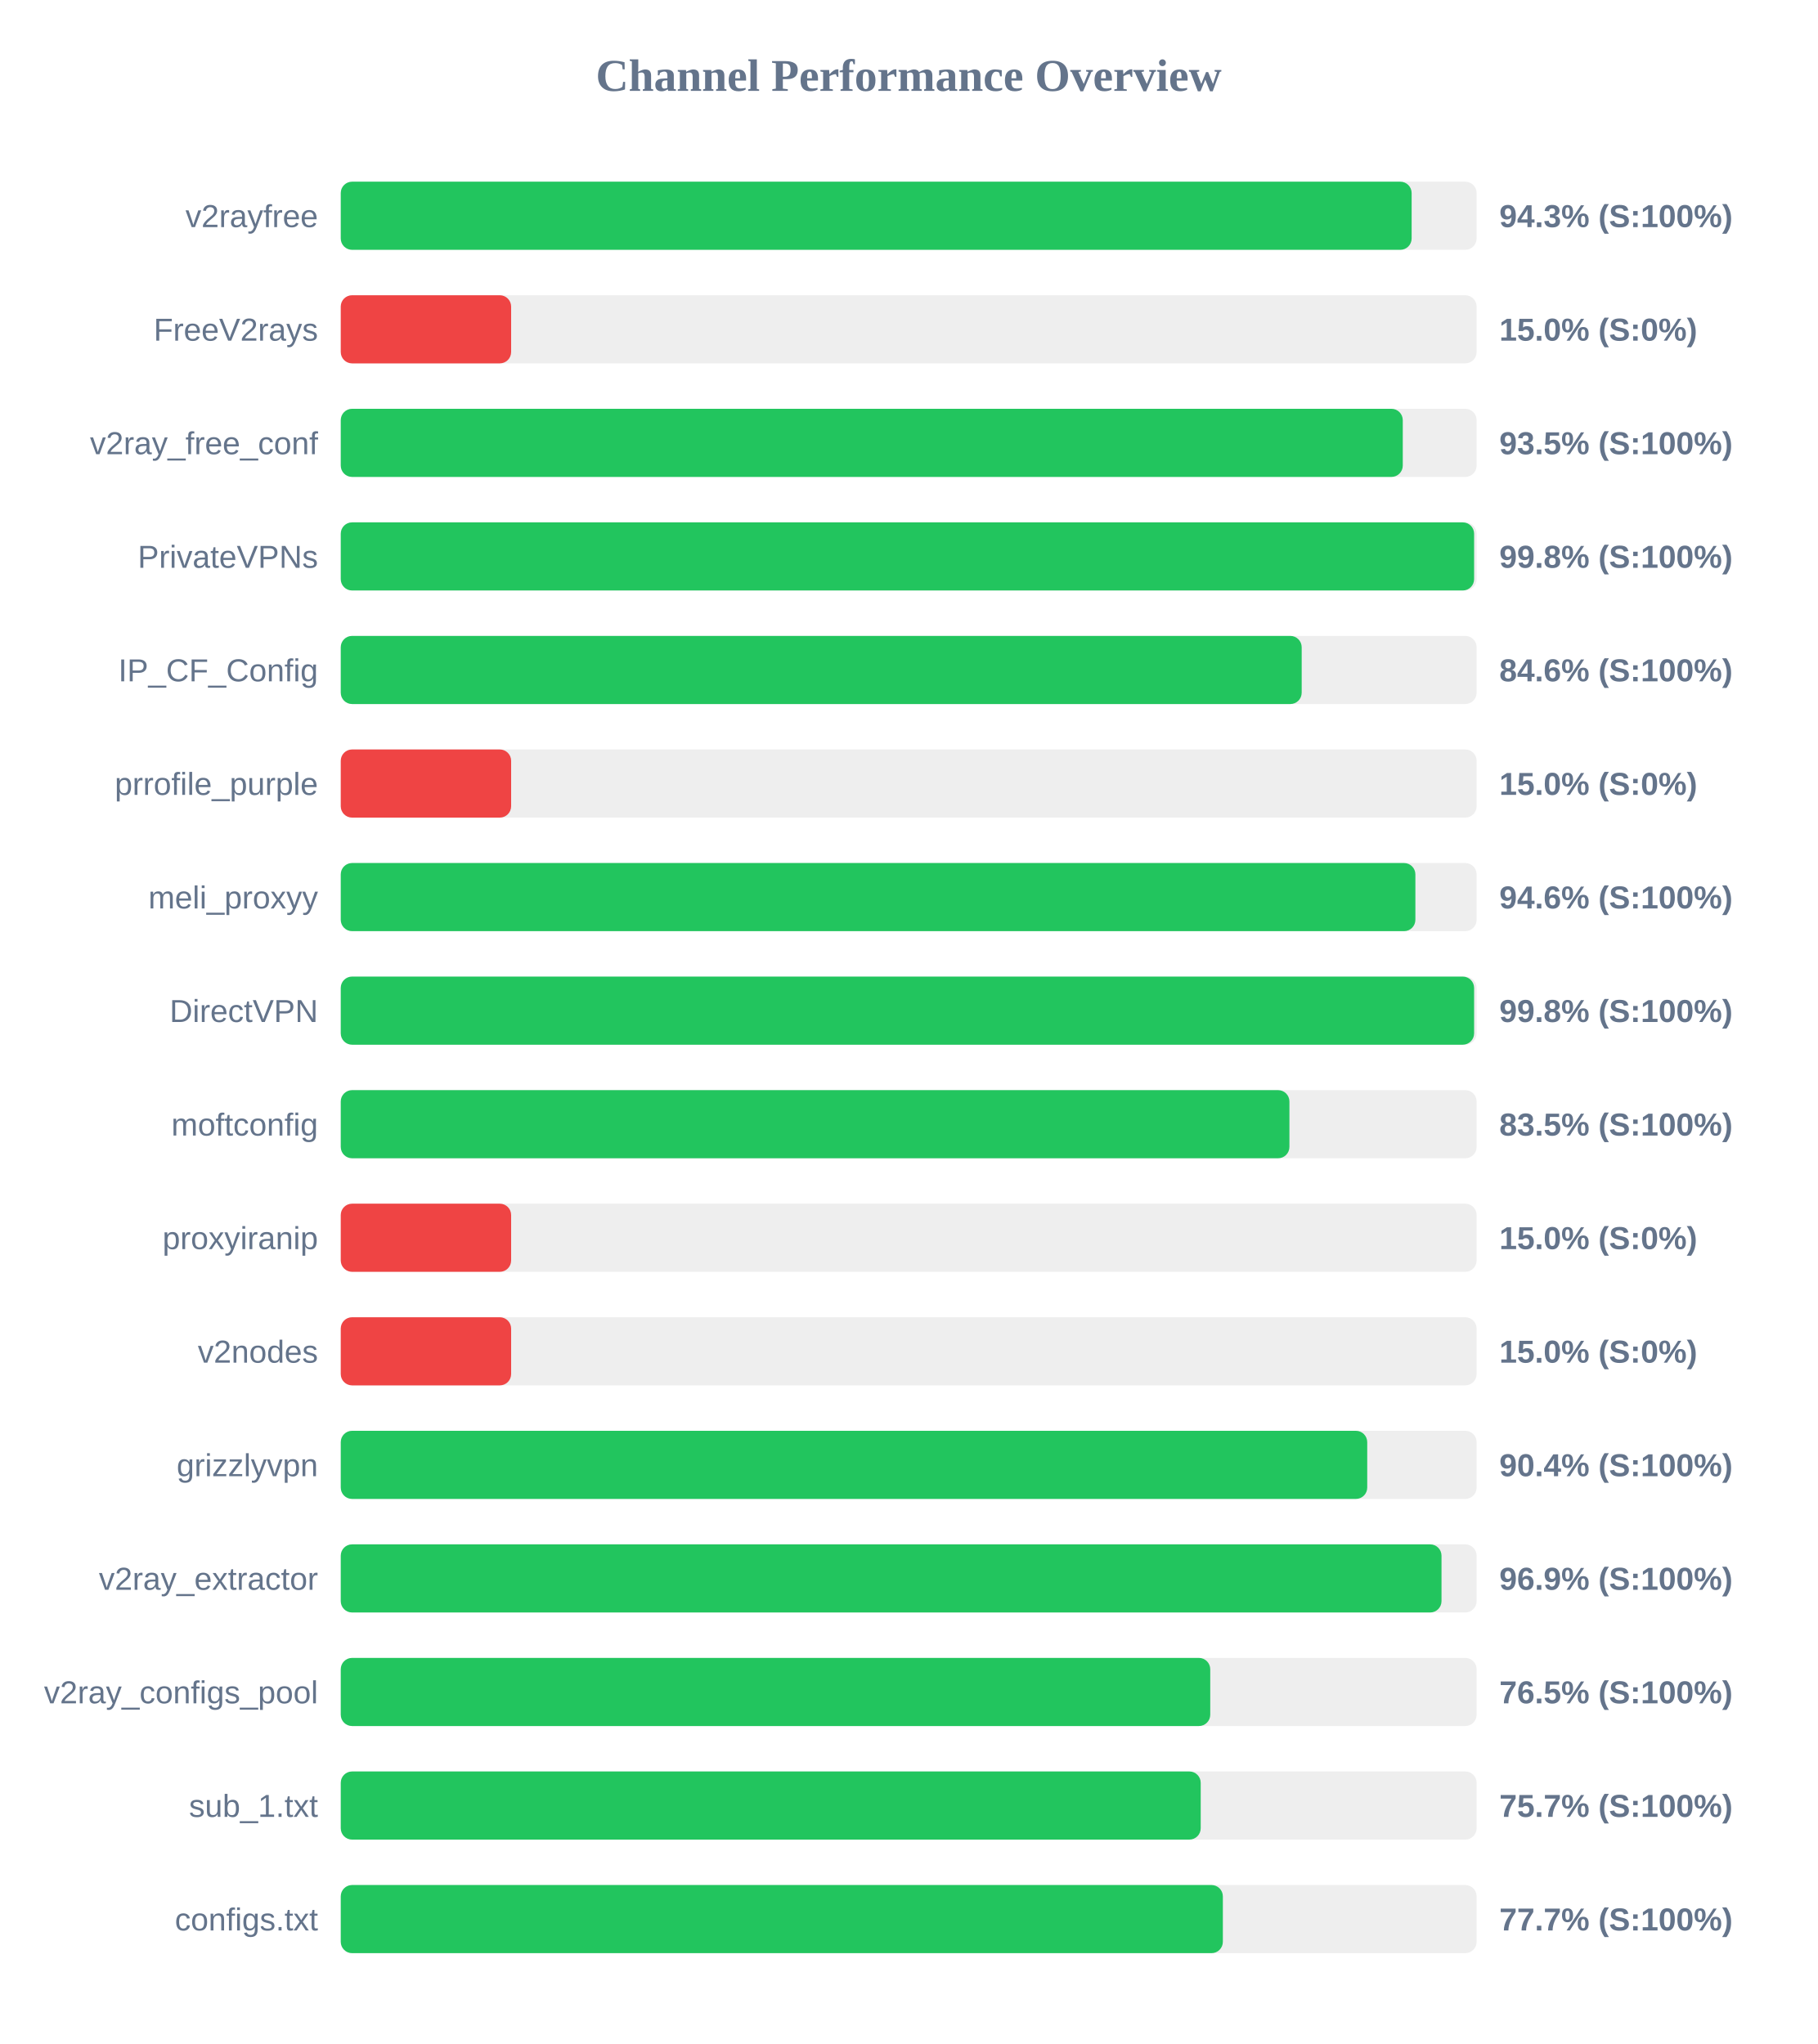
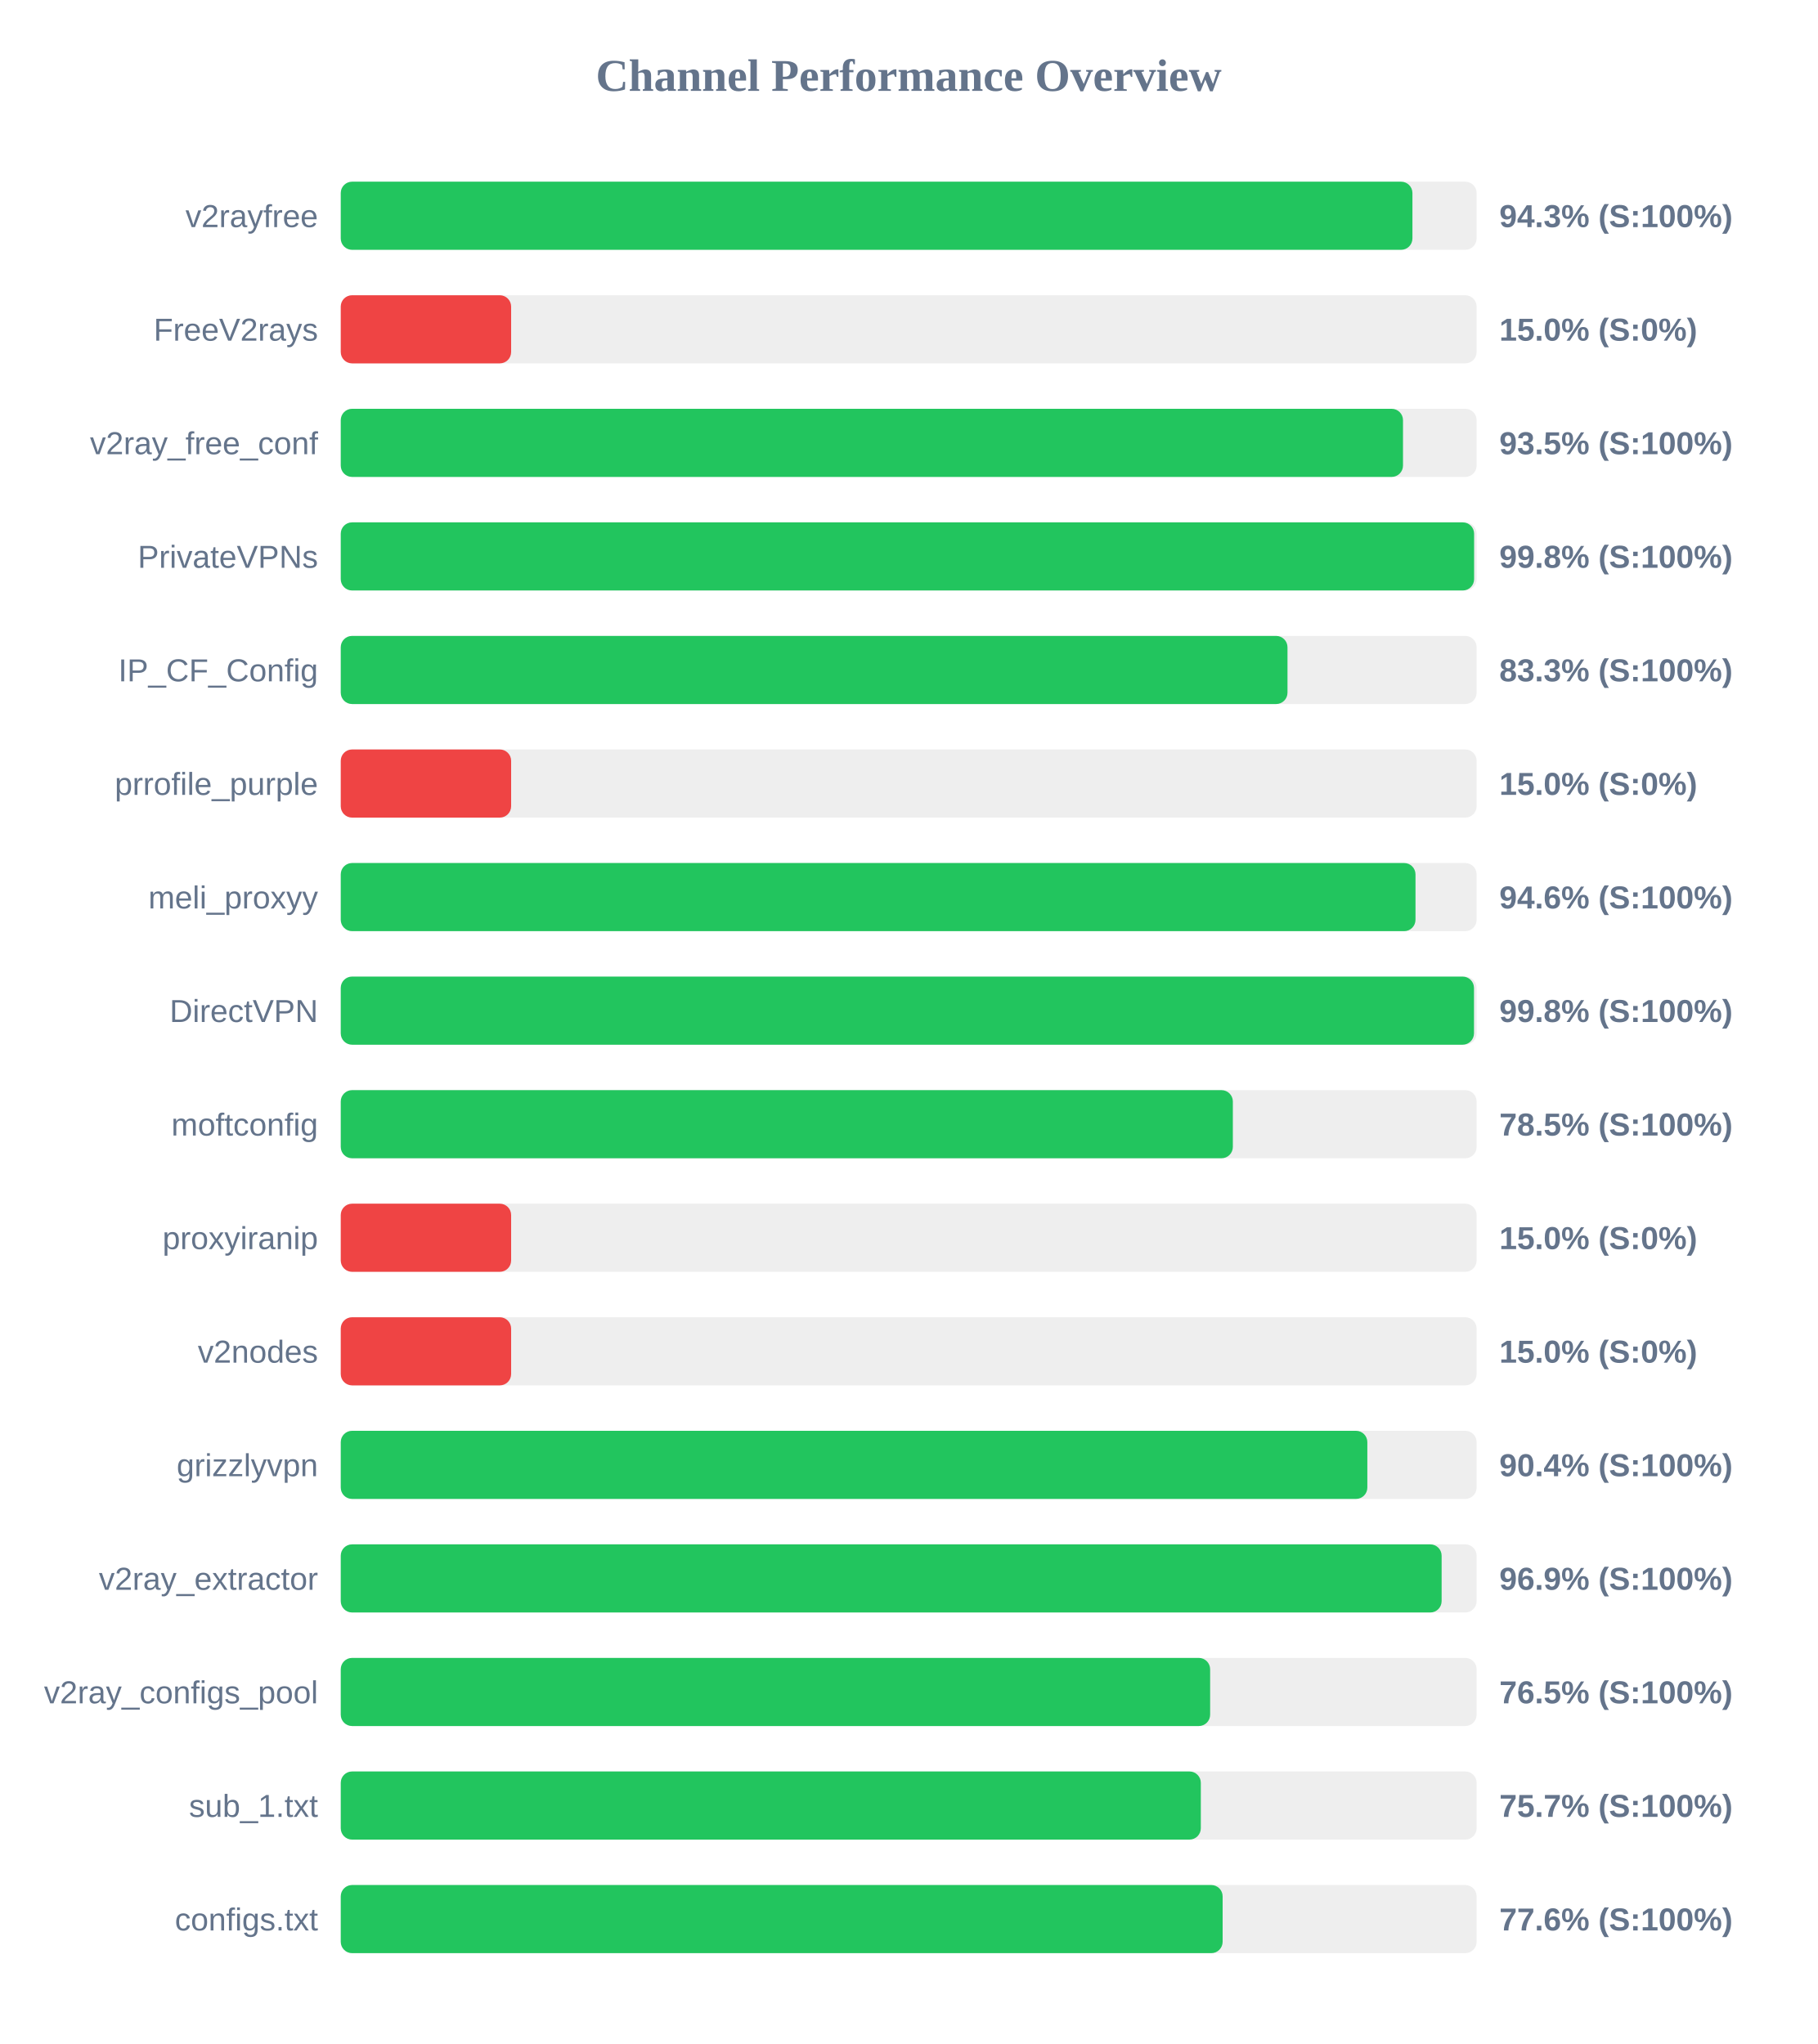
<svg xmlns="http://www.w3.org/2000/svg" width="800" height="900" version="1.1">
  <style>
        .row { font: 14px Arial; fill: #64748b; }
        .score { font: bold 14px Arial; fill: #64748b; }
    </style>
  <text x="400" y="40" text-anchor="middle" font-size="20px" font-weight="bold" fill="#64748b">Channel Performance Overview</text>
  <rect x="150" y="80" width="500" height="30" fill="#eee" rx="5" />
-   <rect x="150" y="80" width="471.4" height="30" fill="#22c55e" rx="5" />
+   <rect x="150" y="80" width="471.75" height="30" fill="#22c55e" rx="5" />
  <text x="140" y="100" text-anchor="end" class="row">v2rayfree</text>
  <text x="660" y="100" text-anchor="start" class="score">94.3% (S:100%)</text>
  <rect x="150" y="130" width="500" height="30" fill="#eee" rx="5" />
  <rect x="150" y="130" width="75.0" height="30" fill="#ef4444" rx="5" />
  <text x="140" y="150" text-anchor="end" class="row">FreeV2rays</text>
  <text x="660" y="150" text-anchor="start" class="score">15.0% (S:0%)</text>
  <rect x="150" y="180" width="500" height="30" fill="#eee" rx="5" />
-   <rect x="150" y="180" width="467.5" height="30" fill="#22c55e" rx="5" />
+   <rect x="150" y="180" width="467.6" height="30" fill="#22c55e" rx="5" />
  <text x="140" y="200" text-anchor="end" class="row">v2ray_free_conf</text>
  <text x="660" y="200" text-anchor="start" class="score">93.5% (S:100%)</text>
  <rect x="150" y="230" width="500" height="30" fill="#eee" rx="5" />
  <rect x="150" y="230" width="498.9" height="30" fill="#22c55e" rx="5" />
  <text x="140" y="250" text-anchor="end" class="row">PrivateVPNs</text>
  <text x="660" y="250" text-anchor="start" class="score">99.8% (S:100%)</text>
  <rect x="150" y="280" width="500" height="30" fill="#eee" rx="5" />
-   <rect x="150" y="280" width="423.0" height="30" fill="#22c55e" rx="5" />
+   <rect x="150" y="280" width="416.75" height="30" fill="#22c55e" rx="5" />
  <text x="140" y="300" text-anchor="end" class="row">IP_CF_Config</text>
-   <text x="660" y="300" text-anchor="start" class="score">84.6% (S:100%)</text>
+   <text x="660" y="300" text-anchor="start" class="score">83.3% (S:100%)</text>
  <rect x="150" y="330" width="500" height="30" fill="#eee" rx="5" />
  <rect x="150" y="330" width="75.0" height="30" fill="#ef4444" rx="5" />
  <text x="140" y="350" text-anchor="end" class="row">prrofile_purple</text>
  <text x="660" y="350" text-anchor="start" class="score">15.0% (S:0%)</text>
  <rect x="150" y="380" width="500" height="30" fill="#eee" rx="5" />
-   <rect x="150" y="380" width="473.05" height="30" fill="#22c55e" rx="5" />
+   <rect x="150" y="380" width="473.1" height="30" fill="#22c55e" rx="5" />
  <text x="140" y="400" text-anchor="end" class="row">meli_proxyy</text>
  <text x="660" y="400" text-anchor="start" class="score">94.6% (S:100%)</text>
  <rect x="150" y="430" width="500" height="30" fill="#eee" rx="5" />
-   <rect x="150" y="430" width="498.9" height="30" fill="#22c55e" rx="5" />
+   <rect x="150" y="430" width="498.85" height="30" fill="#22c55e" rx="5" />
  <text x="140" y="450" text-anchor="end" class="row">DirectVPN</text>
  <text x="660" y="450" text-anchor="start" class="score">99.8% (S:100%)</text>
  <rect x="150" y="480" width="500" height="30" fill="#eee" rx="5" />
-   <rect x="150" y="480" width="417.6" height="30" fill="#22c55e" rx="5" />
+   <rect x="150" y="480" width="392.7" height="30" fill="#22c55e" rx="5" />
  <text x="140" y="500" text-anchor="end" class="row">moftconfig</text>
-   <text x="660" y="500" text-anchor="start" class="score">83.5% (S:100%)</text>
+   <text x="660" y="500" text-anchor="start" class="score">78.5% (S:100%)</text>
  <rect x="150" y="530" width="500" height="30" fill="#eee" rx="5" />
  <rect x="150" y="530" width="75.0" height="30" fill="#ef4444" rx="5" />
  <text x="140" y="550" text-anchor="end" class="row">proxyiranip</text>
  <text x="660" y="550" text-anchor="start" class="score">15.0% (S:0%)</text>
  <rect x="150" y="580" width="500" height="30" fill="#eee" rx="5" />
  <rect x="150" y="580" width="75.0" height="30" fill="#ef4444" rx="5" />
  <text x="140" y="600" text-anchor="end" class="row">v2nodes</text>
  <text x="660" y="600" text-anchor="start" class="score">15.0% (S:0%)</text>
  <rect x="150" y="630" width="500" height="30" fill="#eee" rx="5" />
-   <rect x="150" y="630" width="451.85" height="30" fill="#22c55e" rx="5" />
+   <rect x="150" y="630" width="451.9" height="30" fill="#22c55e" rx="5" />
  <text x="140" y="650" text-anchor="end" class="row">grizzlyvpn</text>
  <text x="660" y="650" text-anchor="start" class="score">90.4% (S:100%)</text>
  <rect x="150" y="680" width="500" height="30" fill="#eee" rx="5" />
-   <rect x="150" y="680" width="484.55" height="30" fill="#22c55e" rx="5" />
+   <rect x="150" y="680" width="484.6" height="30" fill="#22c55e" rx="5" />
  <text x="140" y="700" text-anchor="end" class="row">v2ray_extractor</text>
  <text x="660" y="700" text-anchor="start" class="score">96.9% (S:100%)</text>
  <rect x="150" y="730" width="500" height="30" fill="#eee" rx="5" />
-   <rect x="150" y="730" width="382.75" height="30" fill="#22c55e" rx="5" />
+   <rect x="150" y="730" width="382.7" height="30" fill="#22c55e" rx="5" />
  <text x="140" y="750" text-anchor="end" class="row">v2ray_configs_pool</text>
  <text x="660" y="750" text-anchor="start" class="score">76.5% (S:100%)</text>
  <rect x="150" y="780" width="500" height="30" fill="#eee" rx="5" />
-   <rect x="150" y="780" width="378.55" height="30" fill="#22c55e" rx="5" />
+   <rect x="150" y="780" width="378.6" height="30" fill="#22c55e" rx="5" />
  <text x="140" y="800" text-anchor="end" class="row">sub_1.txt</text>
  <text x="660" y="800" text-anchor="start" class="score">75.7% (S:100%)</text>
  <rect x="150" y="830" width="500" height="30" fill="#eee" rx="5" />
-   <rect x="150" y="830" width="388.3" height="30" fill="#22c55e" rx="5" />
+   <rect x="150" y="830" width="388.2" height="30" fill="#22c55e" rx="5" />
  <text x="140" y="850" text-anchor="end" class="row">configs.txt</text>
-   <text x="660" y="850" text-anchor="start" class="score">77.7% (S:100%)</text>
+   <text x="660" y="850" text-anchor="start" class="score">77.6% (S:100%)</text>
</svg>
